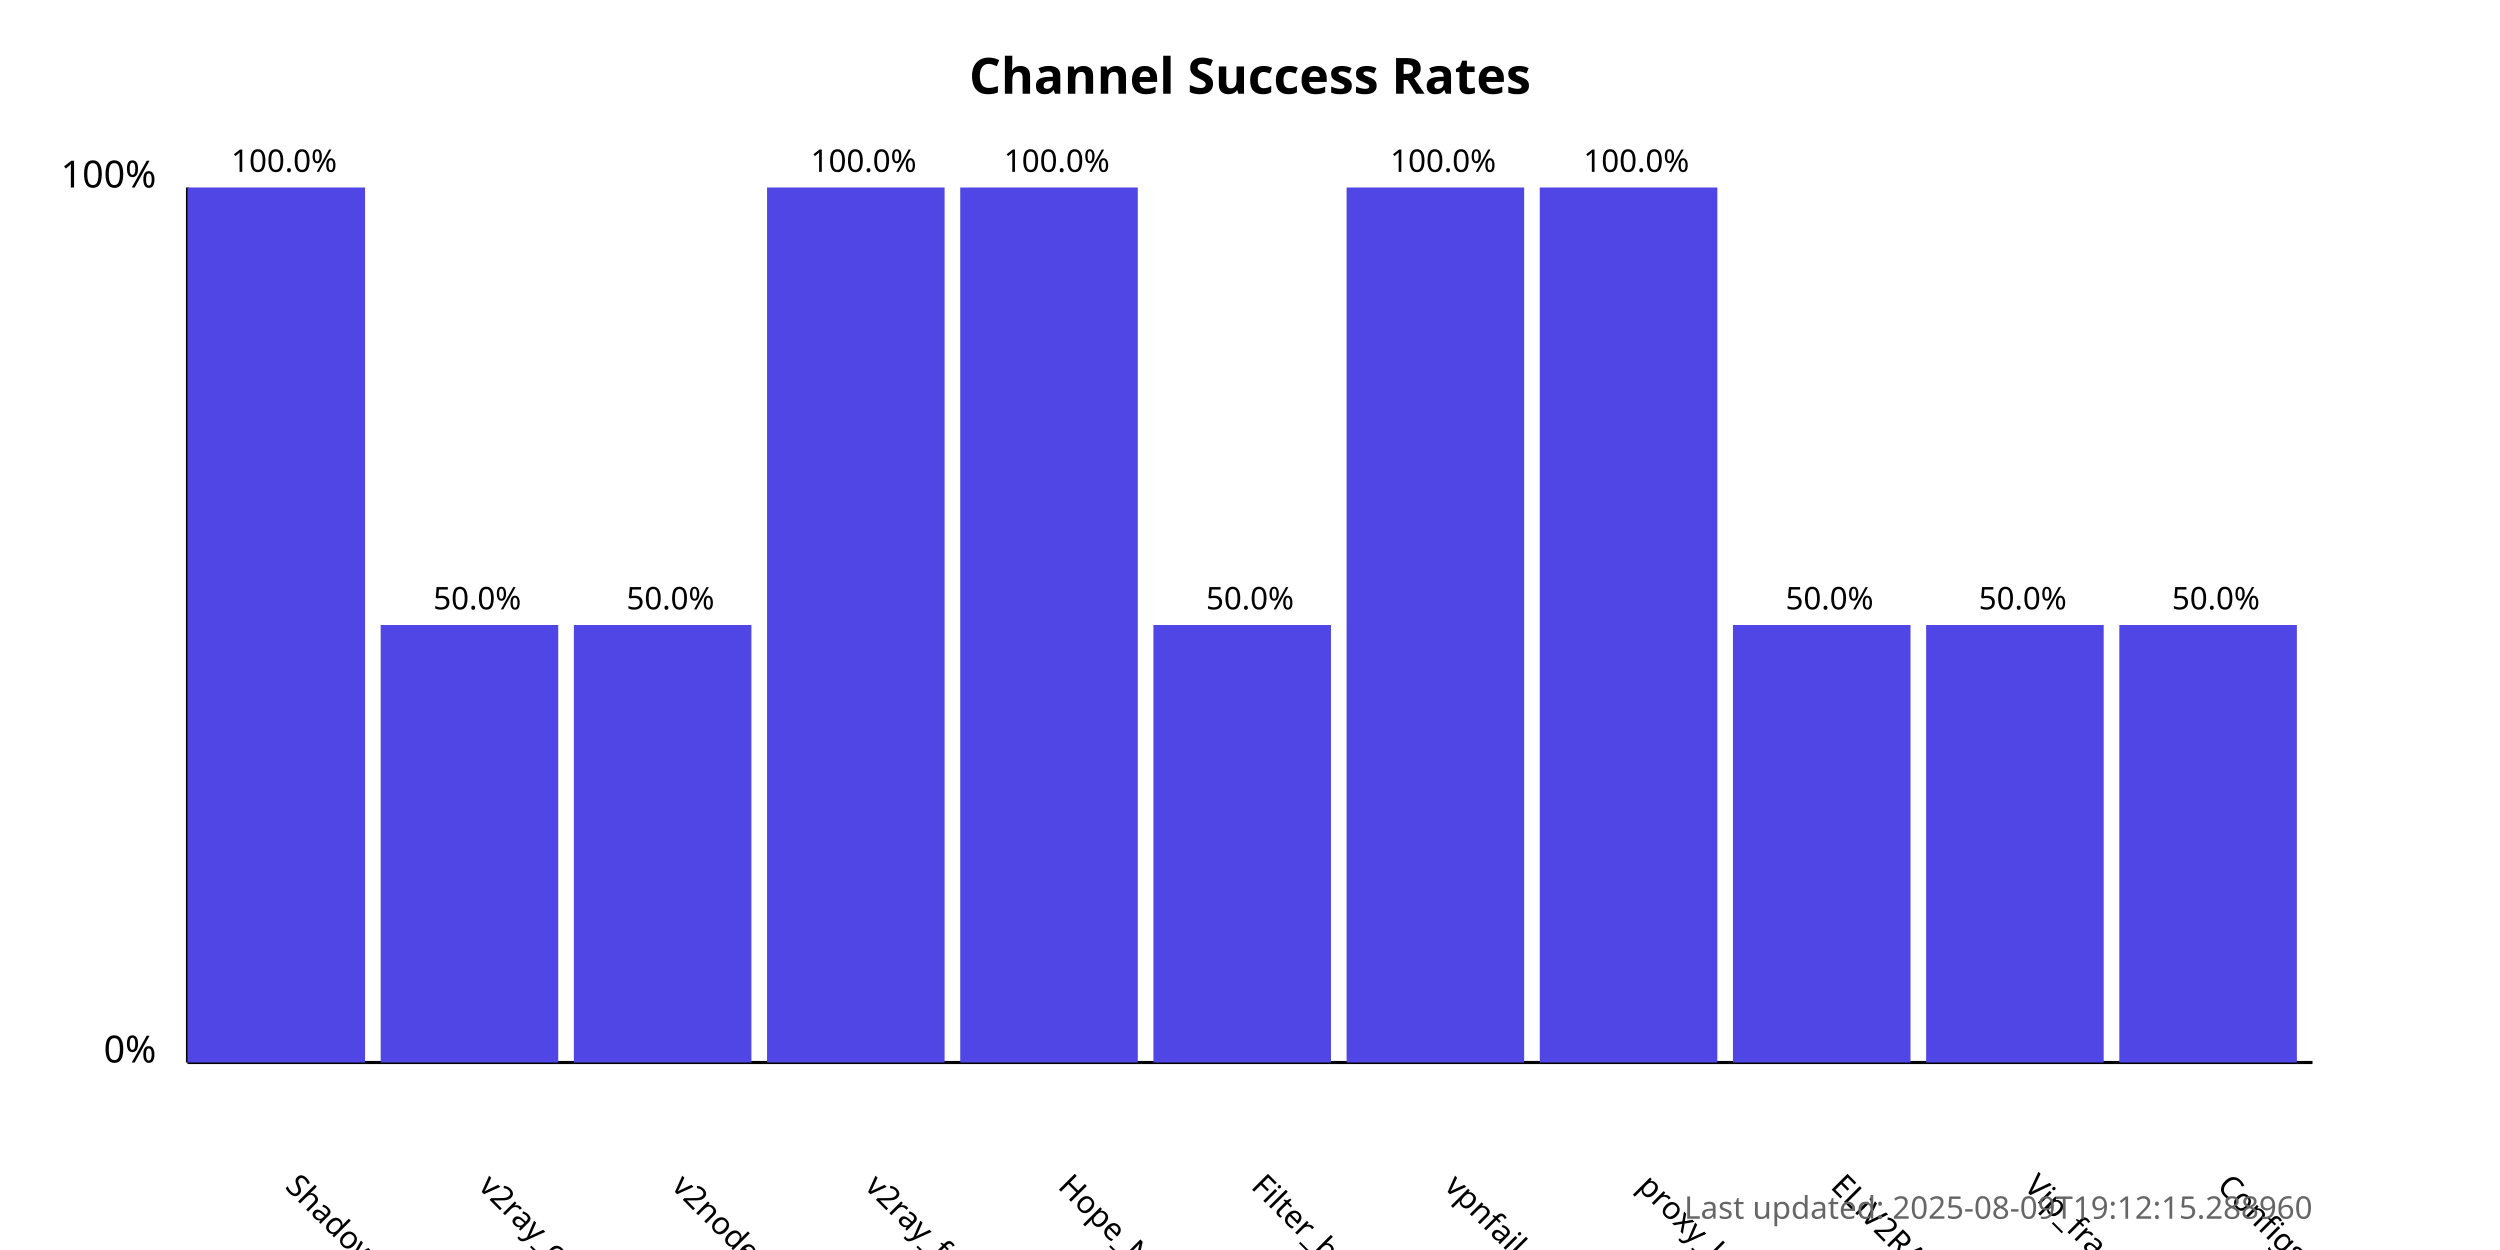
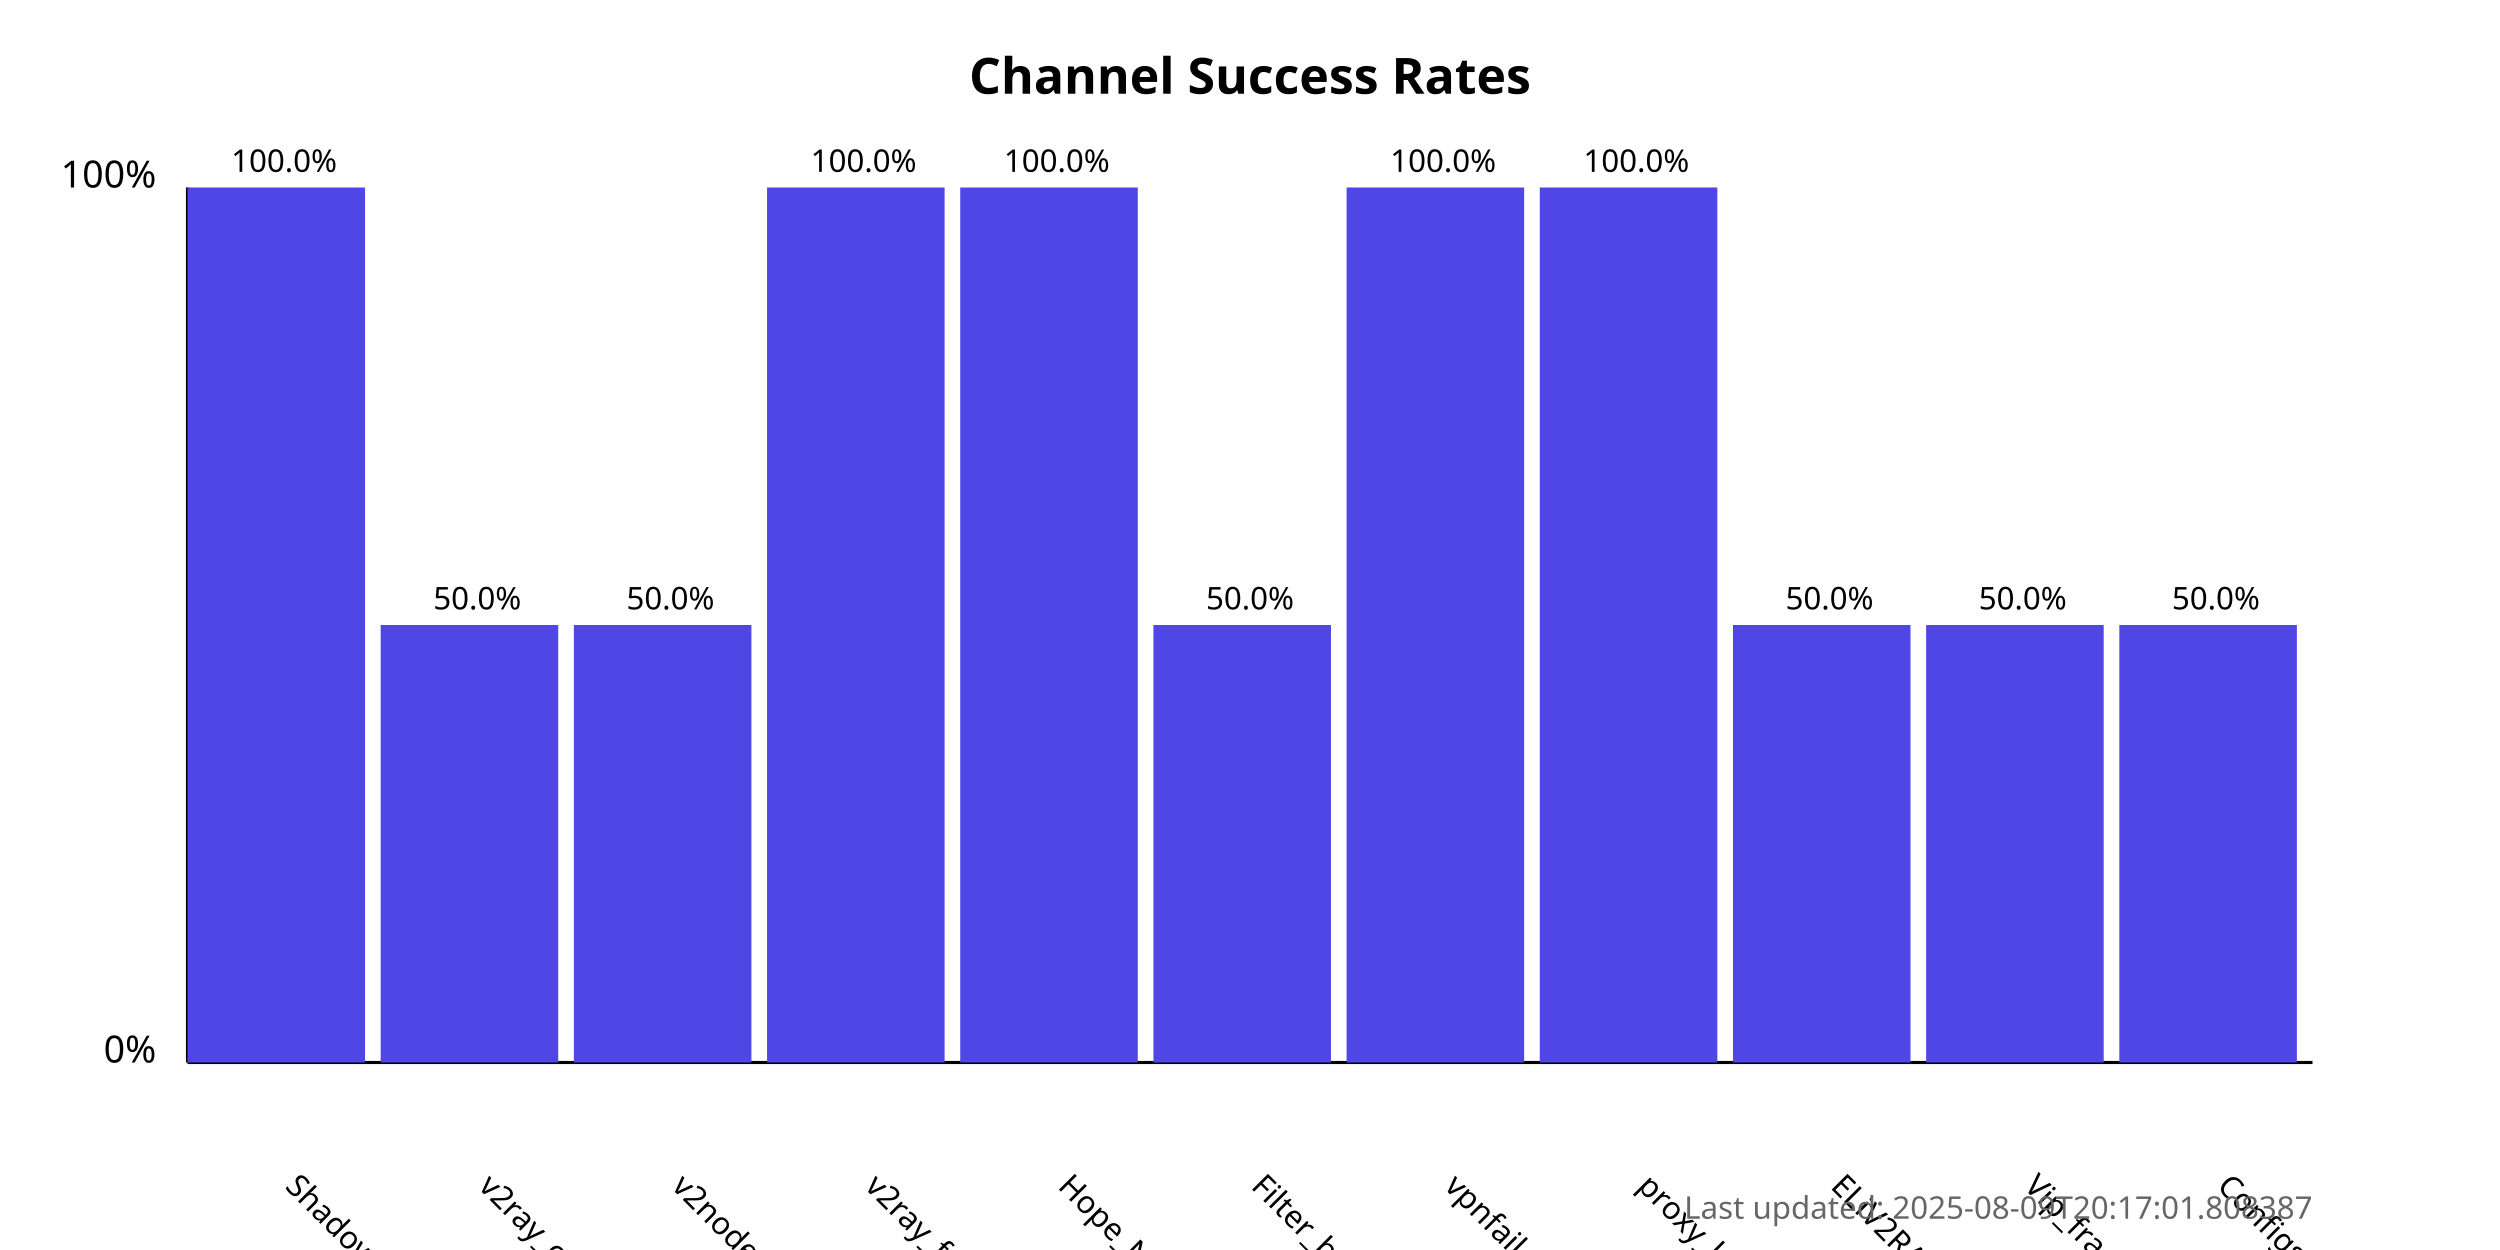
<svg xmlns="http://www.w3.org/2000/svg" width="800" height="400">
  <style>
            .chart-title { font: bold 16px sans-serif; }
            .axis-label { font: 12px sans-serif; }
            .tick-label { font: 10px sans-serif; }
            .bar { fill: #4f46e5; }
            .bar:hover { fill: #6366f1; }
            .timestamp { font: 10px sans-serif; fill: #666; }
        </style>
  <text x="400.0" y="30" text-anchor="middle" class="chart-title">
            Channel Success Rates
        </text>
  <line x1="60" y1="340" x2="60" y2="60" stroke="black" stroke-width="1" />
  <line x1="60" y1="340" x2="740" y2="340" stroke="black" stroke-width="1" />
  <text x="50" y="340" text-anchor="end" class="axis-label">0%</text>
  <text x="50" y="60" text-anchor="end" class="axis-label">100%</text>
  <g>
    <rect x="60" y="60.0" width="56.818" height="280.0" class="bar" />
    <text x="90.909" y="380" transform="rotate(45, 90.90909, 380)" text-anchor="start" class="tick-label">
                ShadowProxy66
            </text>
    <text x="90.909" y="55.0" text-anchor="middle" class="tick-label">
                100.0%
            </text>
  </g>
  <g>
    <rect x="121.818" y="200.0" width="56.818" height="140.0" class="bar" />
    <text x="152.727" y="380" transform="rotate(45, 152.7273, 380)" text-anchor="start" class="tick-label">
                v2ray_configs_pool
            </text>
    <text x="152.727" y="195.0" text-anchor="middle" class="tick-label">
                50.0%
            </text>
  </g>
  <g>
    <rect x="183.636" y="200.0" width="56.818" height="140.0" class="bar" />
    <text x="214.545" y="380" transform="rotate(45, 214.5455, 380)" text-anchor="start" class="tick-label">
                v2nodes
            </text>
    <text x="214.545" y="195.0" text-anchor="middle" class="tick-label">
                50.0%
            </text>
  </g>
  <g>
    <rect x="245.455" y="60.0" width="56.818" height="280.0" class="bar" />
    <text x="276.364" y="380" transform="rotate(45, 276.3636, 380)" text-anchor="start" class="tick-label">
                v2ray_free_conf
            </text>
    <text x="276.364" y="55.0" text-anchor="middle" class="tick-label">
                100.0%
            </text>
  </g>
  <g>
    <rect x="307.273" y="60.0" width="56.818" height="280.0" class="bar" />
    <text x="338.182" y="380" transform="rotate(45, 338.1818, 380)" text-anchor="start" class="tick-label">
                Hope_Net
            </text>
    <text x="338.182" y="55.0" text-anchor="middle" class="tick-label">
                100.0%
            </text>
  </g>
  <g>
    <rect x="369.091" y="200.0" width="56.818" height="140.0" class="bar" />
    <text x="400.0" y="380" transform="rotate(45, 400.0, 380)" text-anchor="start" class="tick-label">
                Filter_breaker
            </text>
    <text x="400.0" y="195.0" text-anchor="middle" class="tick-label">
                50.0%
            </text>
  </g>
  <g>
    <rect x="430.909" y="60.0" width="56.818" height="280.0" class="bar" />
    <text x="461.818" y="380" transform="rotate(45, 461.8182, 380)" text-anchor="start" class="tick-label">
                vpnfail_vless
            </text>
    <text x="461.818" y="55.0" text-anchor="middle" class="tick-label">
                100.0%
            </text>
  </g>
  <g>
    <rect x="492.727" y="60.0" width="56.818" height="280.0" class="bar" />
    <text x="523.636" y="380" transform="rotate(45, 523.6364, 380)" text-anchor="start" class="tick-label">
                proxy_kafee
            </text>
    <text x="523.636" y="55.0" text-anchor="middle" class="tick-label">
                100.0%
            </text>
  </g>
  <g>
    <rect x="554.545" y="200.0" width="56.818" height="140.0" class="bar" />
    <text x="585.455" y="380" transform="rotate(45, 585.4545, 380)" text-anchor="start" class="tick-label">
                ELiV2RAY
            </text>
    <text x="585.455" y="195.0" text-anchor="middle" class="tick-label">
                50.0%
            </text>
  </g>
  <g>
    <rect x="616.364" y="200.0" width="56.818" height="140.0" class="bar" />
    <text x="647.273" y="380" transform="rotate(45, 647.2727, 380)" text-anchor="start" class="tick-label">
                Vip_fragment_v2ray
            </text>
    <text x="647.273" y="195.0" text-anchor="middle" class="tick-label">
                50.0%
            </text>
  </g>
  <g>
    <rect x="678.182" y="200.0" width="56.818" height="140.0" class="bar" />
    <text x="709.091" y="380" transform="rotate(45, 709.0909, 380)" text-anchor="start" class="tick-label">
                ConfigsHubPlus
            </text>
    <text x="709.091" y="195.0" text-anchor="middle" class="tick-label">
                50.0%
            </text>
  </g>
  <text x="740" y="390" text-anchor="end" class="timestamp">
-             Last updated: 2025-08-09T19:12:15.288960
+             Last updated: 2025-08-09T20:17:01.808387
        </text>
</svg>
